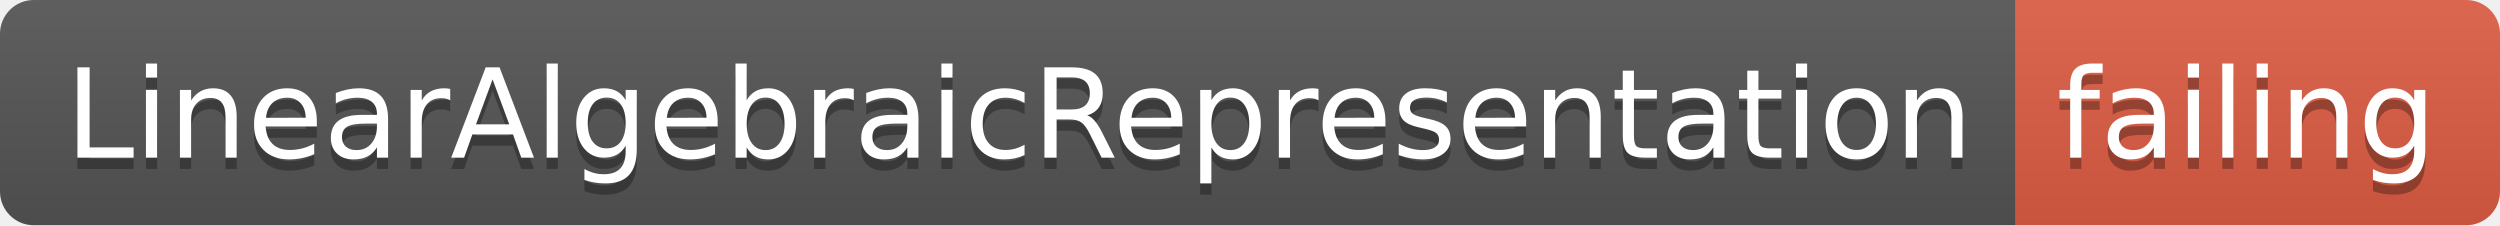
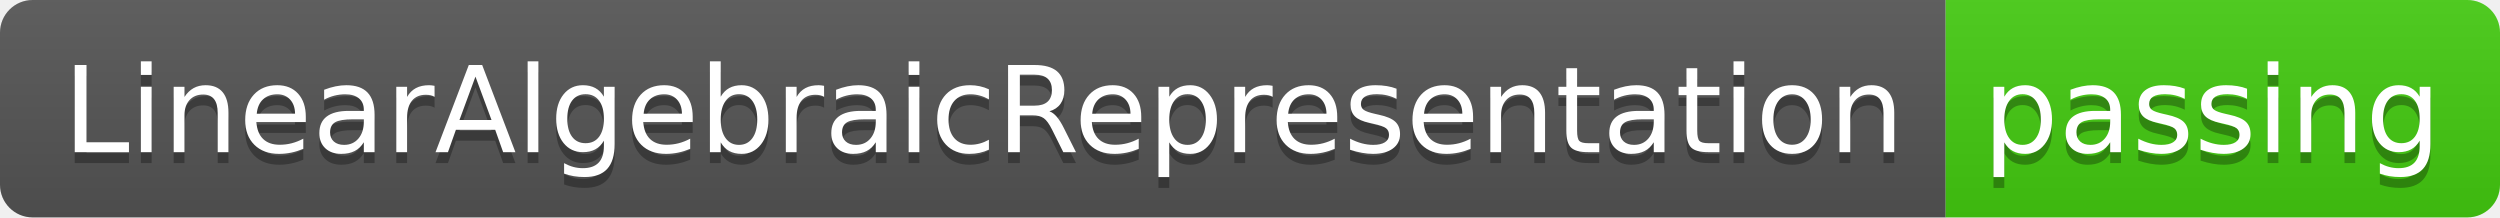
- <svg xmlns="http://www.w3.org/2000/svg" width="222" height="20">
+ <svg xmlns="http://www.w3.org/2000/svg" width="230" height="20">
  <linearGradient id="smooth" x2="0" y2="100%">
    <stop offset="0" stop-color="#bbb" stop-opacity=".1" />
    <stop offset="1" stop-opacity=".1" />
  </linearGradient>
  <clipPath id="round">
-     <rect width="222" height="20" rx="3" fill="#fff" />
+     <rect width="230" height="20" rx="3" fill="#fff" />
  </clipPath>
  <g clip-path="url(#round)">
    <rect width="179" height="20" fill="#555" />
-     <rect x="179" width="43" height="20" fill="#e05d44" />
-     <rect width="222" height="20" fill="url(#smooth)" />
+     <rect x="179" width="51" height="20" fill="#4c1" />
+     <rect width="230" height="20" fill="url(#smooth)" />
  </g>
  <g fill="#fff" text-anchor="middle" font-family="DejaVu Sans,Verdana,Geneva,sans-serif" font-size="110">
    <text x="905" y="150" fill="#010101" fill-opacity=".3" transform="scale(0.1)" textLength="1690" lengthAdjust="spacing">LinearAlgebraicRepresentation</text>
    <text x="905" y="140" transform="scale(0.1)" textLength="1690" lengthAdjust="spacing">LinearAlgebraicRepresentation</text>
-     <text x="1995" y="150" fill="#010101" fill-opacity=".3" transform="scale(0.1)" textLength="330" lengthAdjust="spacing">failing</text>
-     <text x="1995" y="140" transform="scale(0.1)" textLength="330" lengthAdjust="spacing">failing</text>
+     <text x="2035" y="150" fill="#010101" fill-opacity=".3" transform="scale(0.1)" textLength="410" lengthAdjust="spacing">passing</text>
+     <text x="2035" y="140" transform="scale(0.1)" textLength="410" lengthAdjust="spacing">passing</text>
  </g>
</svg>
